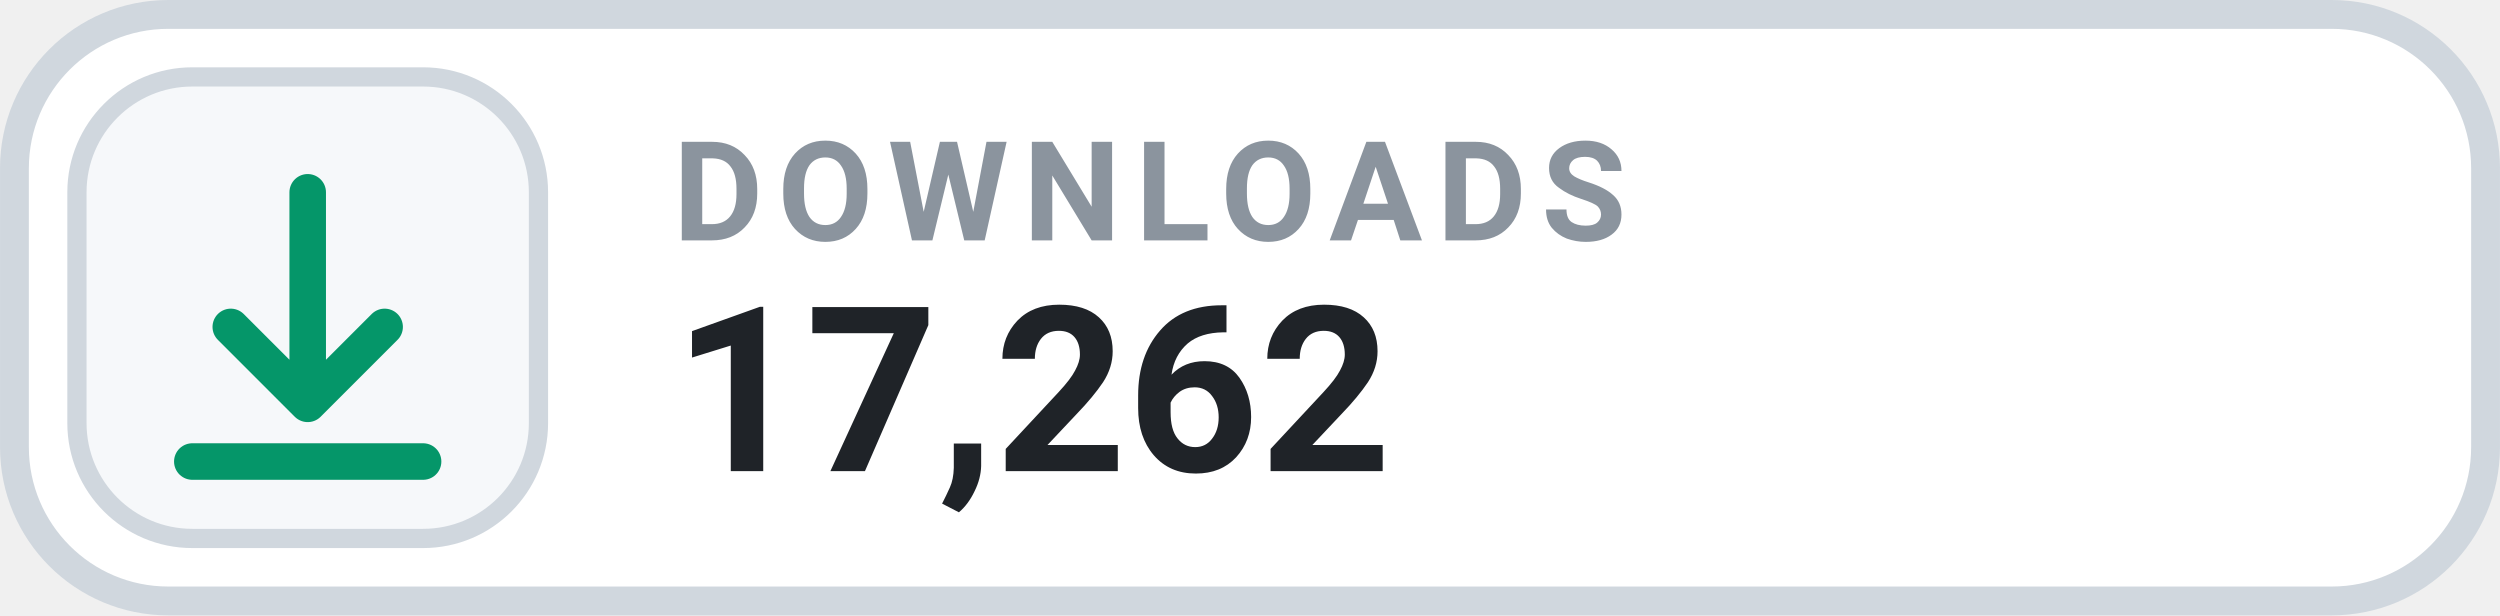
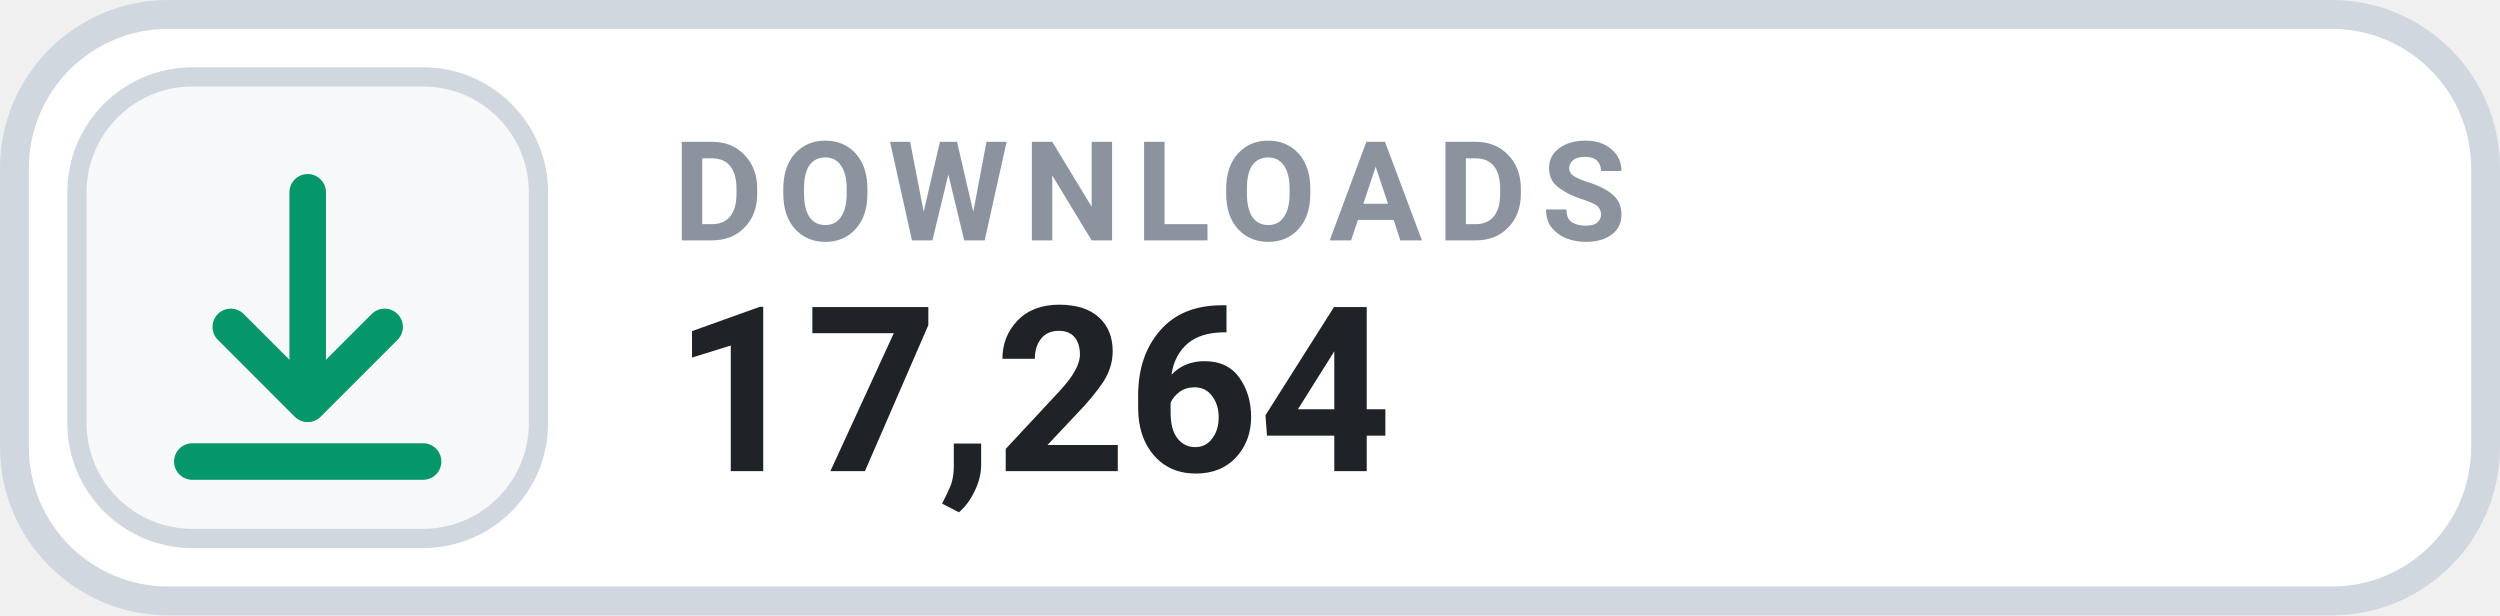
- <svg xmlns="http://www.w3.org/2000/svg" width="126" height="31.015" viewBox="0 0 130 32" role="img" aria-label="DOWNLOADS 17,262">
+ <svg xmlns="http://www.w3.org/2000/svg" width="126" height="31.015" viewBox="0 0 130 32" role="img" aria-label="DOWNLOADS 17,264">
  <rect x=".75" y=".75" width="128.5" height="30.5" rx="8" fill="#FFFFFF" stroke="#D0D7DE" stroke-width="1.5" />
  <rect x="4" y="4" width="24" height="24" rx="6" fill="#F6F8FA" stroke="#D0D7DE" stroke-width="1" />
  <g transform="translate(16 16)" style="color:#059669;">
    <path d="M0 -6 v11 m0 0 l4 -4 m-4 4 l-4 -4 M-6 8 h12" fill="none" stroke="currentColor" stroke-width="1.9" stroke-linecap="round" stroke-linejoin="round" />
  </g>
  <text x="35" y="12.5" fill="#8B949E" font-family="-apple-system,BlinkMacSystemFont,'Segoe UI',Roboto,Helvetica,Arial,sans-serif" font-size="7.2" font-weight="700" letter-spacing=".75">DOWNLOADS</text>
-   <text x="35" y="24.5" fill="#1F2328" font-family="-apple-system,BlinkMacSystemFont,'Segoe UI',Roboto,Helvetica,Arial,sans-serif" font-size="12" font-weight="700">17,262</text>
+   <text x="35" y="24.5" fill="#1F2328" font-family="-apple-system,BlinkMacSystemFont,'Segoe UI',Roboto,Helvetica,Arial,sans-serif" font-size="12" font-weight="700">17,264</text>
</svg>
